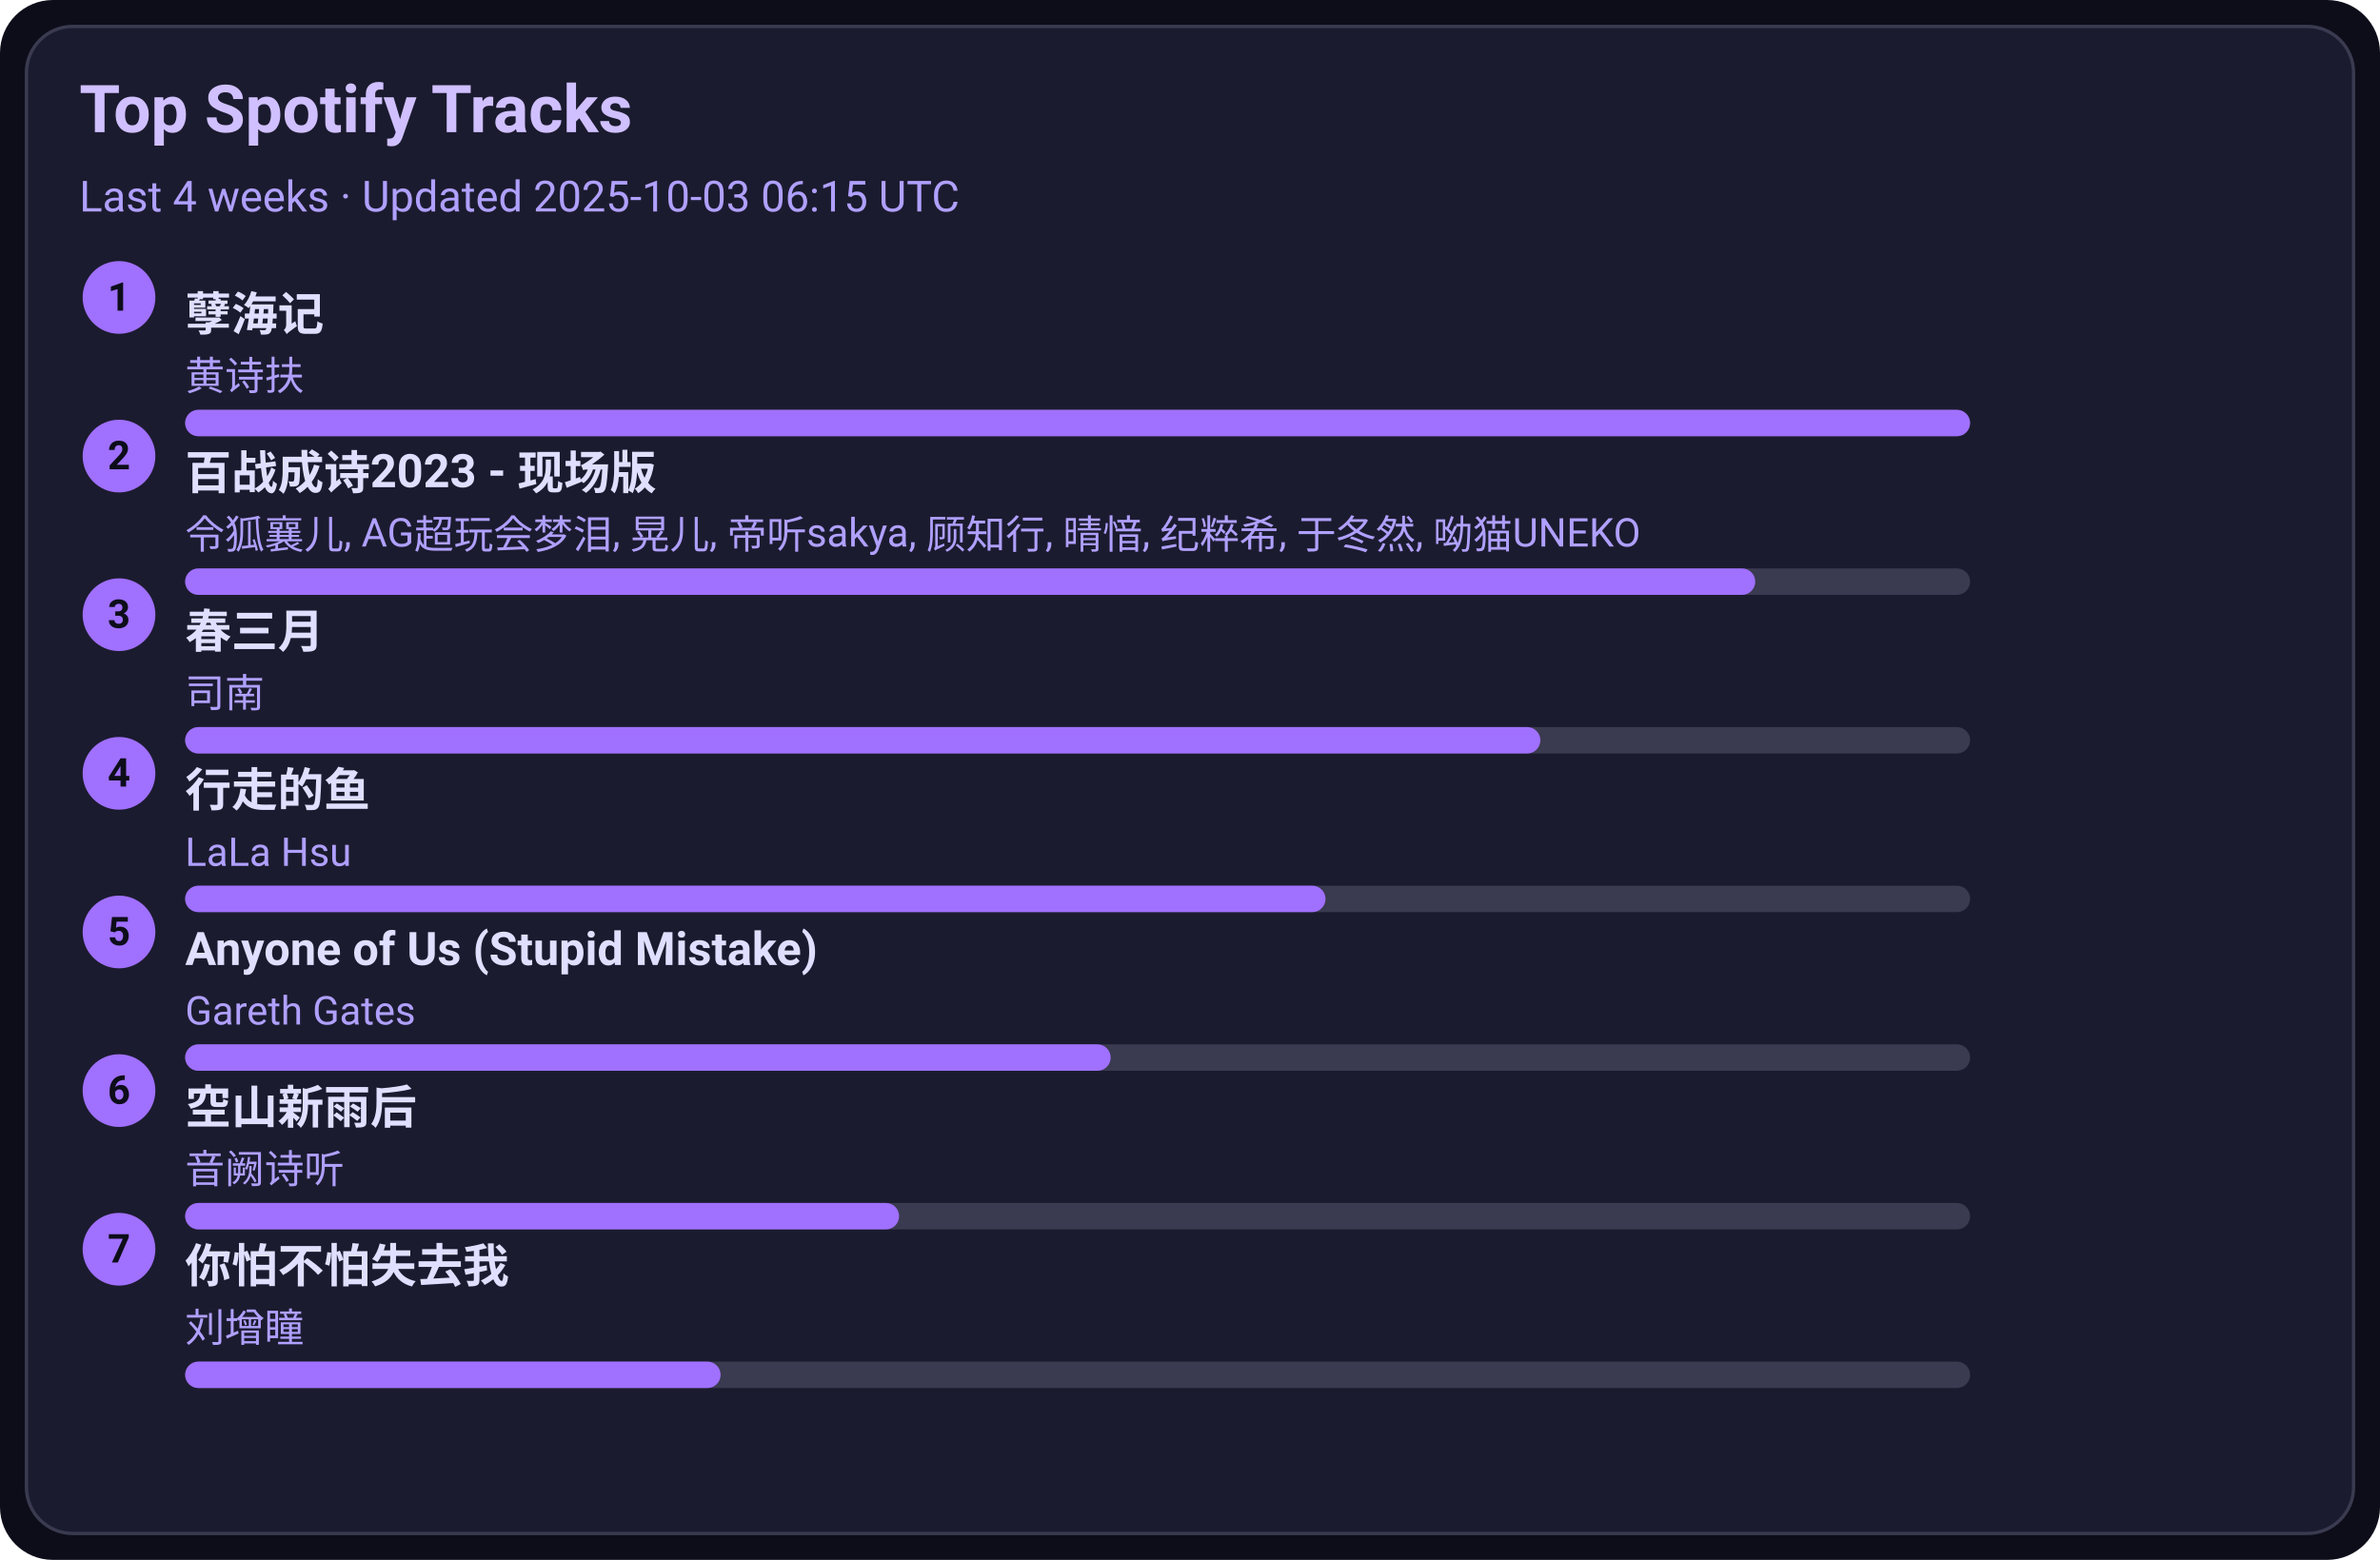
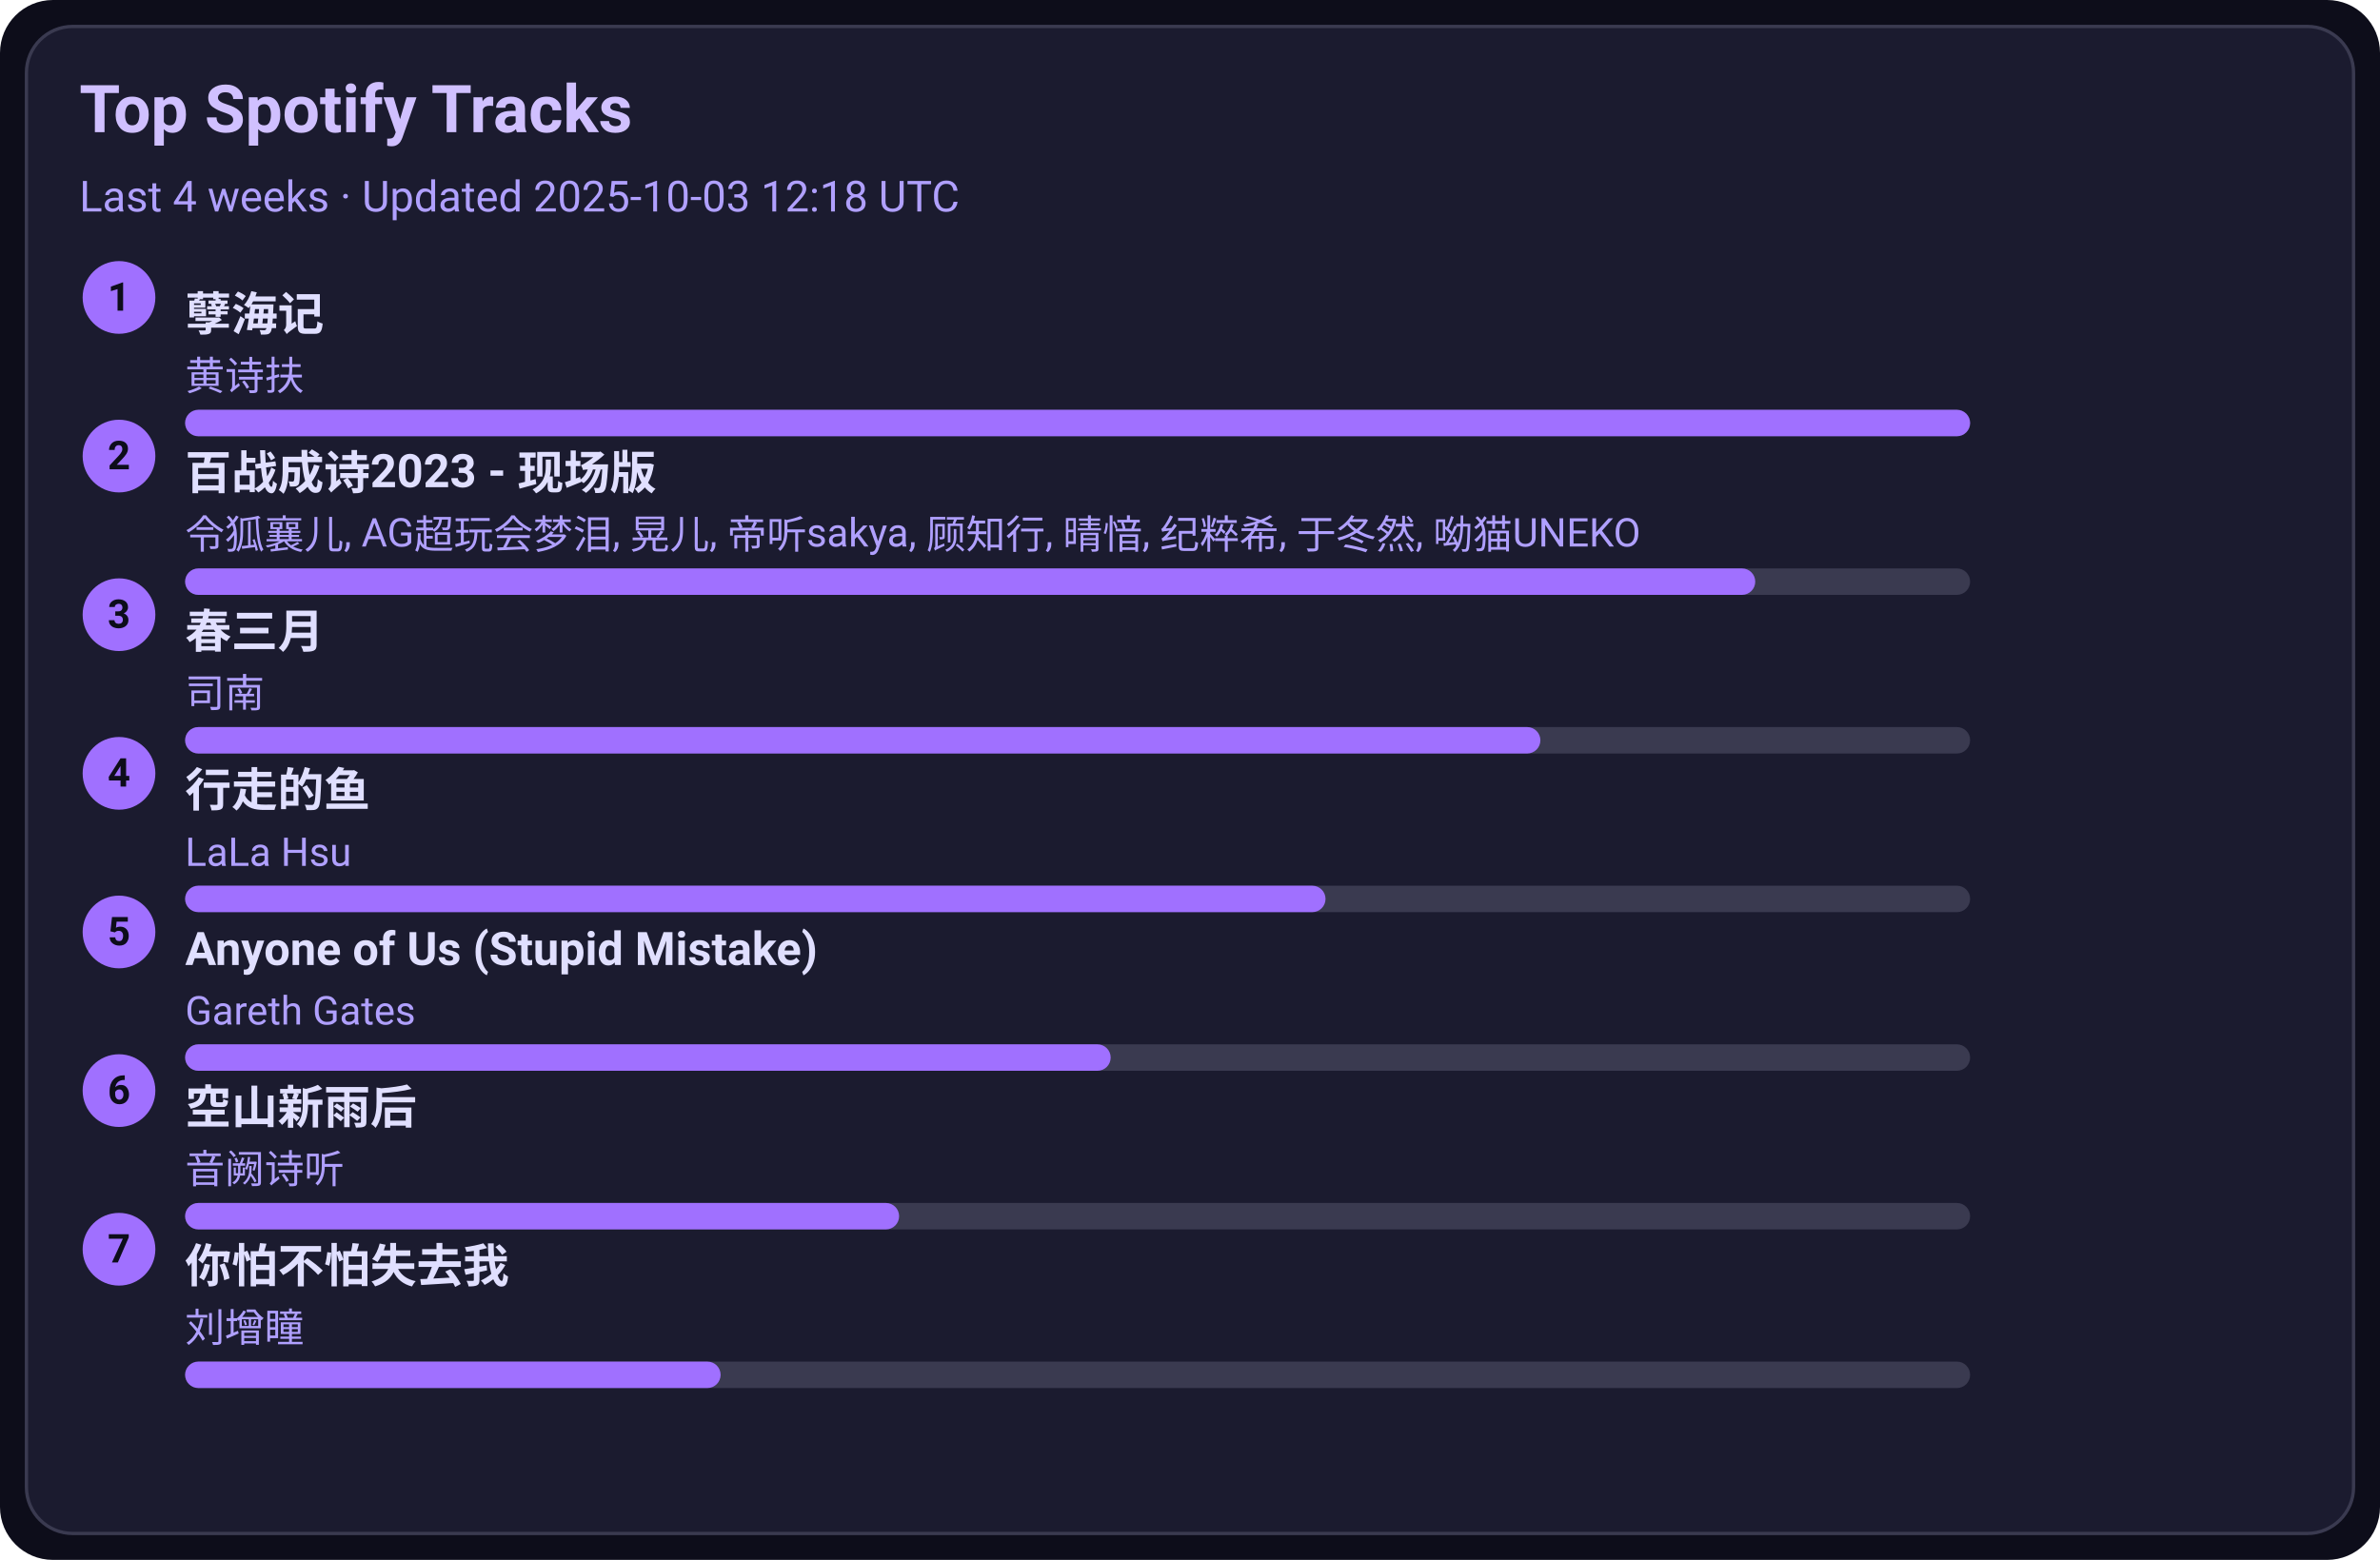
<svg xmlns="http://www.w3.org/2000/svg" width="720" height="472" viewBox="0 0 720 472">
  <style>text{font-family:-apple-system,BlinkMacSystemFont,Segoe UI,Roboto,Ubuntu,Helvetica Neue,Arial,Noto Sans,sans-serif}</style>
  <rect width="720" height="472" rx="16" fill="#0d0d1a" />
  <rect x="8" y="8" width="704" height="456" rx="14" fill="#1b1b2f" stroke="#3a3a50" />
  <text x="24" y="40" font-size="20" fill="#d0c0ff" font-weight="600">Top Spotify Tracks</text>
-   <text x="24" y="64" font-size="13" fill="#b0a0ff">Last 4 weeks · Updated 2025-10-03 06:15 UTC</text>
+   <text x="24" y="64" font-size="13" fill="#b0a0ff">Last 4 weeks · Updated 2025-10-03 12:18 UTC</text>
  <circle cx="36" cy="90" r="11" fill="#a070ff" />
  <text x="36" y="94" text-anchor="middle" font-size="12" fill="#0d0d1a" font-weight="700">1</text>
  <a href="https://open.spotify.com/track/3eIovUMhirNN6btJbpzNqD" target="_blank" rel="noopener noreferrer">
    <text x="56" y="100" font-size="14" fill="#e0dfff" font-weight="600">孽海记</text>
  </a>
  <text x="56" y="118" font-size="12" fill="#b0a0ff">黄诗扶</text>
  <rect x="56" y="124" width="540" height="8" rx="4" fill="#3a3a50" />
  <rect x="56" y="124" width="540" height="8" rx="4" fill="#a070ff" />
  <circle cx="36" cy="138" r="11" fill="#a070ff" />
  <text x="36" y="142" text-anchor="middle" font-size="12" fill="#0d0d1a" font-weight="700">2</text>
  <a href="https://open.spotify.com/track/2gttnS8fWnDwziLFt2TLEi" target="_blank" rel="noopener noreferrer">
    <text x="56" y="148" font-size="14" fill="#e0dfff" font-weight="600">百战成诗2023 - 现场版</text>
  </a>
  <text x="56" y="166" font-size="12" fill="#b0a0ff">令狐襄儿, AG超玩会梦泪, 晃儿, 帝听sakya, 顾知行, 晴愔, 纪粹希, 于冬然, 呦猫UNEKO</text>
  <rect x="56" y="172" width="540" height="8" rx="4" fill="#3a3a50" />
  <rect x="56" y="172" width="475" height="8" rx="4" fill="#a070ff" />
  <circle cx="36" cy="186" r="11" fill="#a070ff" />
  <text x="36" y="190" text-anchor="middle" font-size="12" fill="#0d0d1a" font-weight="700">3</text>
  <a href="https://open.spotify.com/track/5A9BOP4WTk2UayDlMb8w98" target="_blank" rel="noopener noreferrer">
    <text x="56" y="196" font-size="14" fill="#e0dfff" font-weight="600">春三月</text>
  </a>
  <text x="56" y="214" font-size="12" fill="#b0a0ff">司南</text>
  <rect x="56" y="220" width="540" height="8" rx="4" fill="#3a3a50" />
  <rect x="56" y="220" width="410" height="8" rx="4" fill="#a070ff" />
  <circle cx="36" cy="234" r="11" fill="#a070ff" />
  <text x="36" y="238" text-anchor="middle" font-size="12" fill="#0d0d1a" font-weight="700">4</text>
  <a href="https://open.spotify.com/track/5tGyQ1cWTaHBfZSHWr8AZb" target="_blank" rel="noopener noreferrer">
    <text x="56" y="244" font-size="14" fill="#e0dfff" font-weight="600">行走的鱼</text>
  </a>
  <text x="56" y="262" font-size="12" fill="#b0a0ff">LaLa Hsu</text>
  <rect x="56" y="268" width="540" height="8" rx="4" fill="#3a3a50" />
  <rect x="56" y="268" width="345" height="8" rx="4" fill="#a070ff" />
  <circle cx="36" cy="282" r="11" fill="#a070ff" />
  <text x="36" y="286" text-anchor="middle" font-size="12" fill="#0d0d1a" font-weight="700">5</text>
  <a href="https://open.spotify.com/track/7KZo8AI9F3Vnn3FXEYBL9f" target="_blank" rel="noopener noreferrer">
    <text x="56" y="292" font-size="14" fill="#e0dfff" font-weight="600">Anyone of Us (Stupid Mistake)</text>
  </a>
  <text x="56" y="310" font-size="12" fill="#b0a0ff">Gareth Gates</text>
  <rect x="56" y="316" width="540" height="8" rx="4" fill="#3a3a50" />
  <rect x="56" y="316" width="280" height="8" rx="4" fill="#a070ff" />
  <circle cx="36" cy="330" r="11" fill="#a070ff" />
  <text x="36" y="334" text-anchor="middle" font-size="12" fill="#0d0d1a" font-weight="700">6</text>
  <a href="https://open.spotify.com/track/7c1D58U8AIVOGlYzh5U6sk" target="_blank" rel="noopener noreferrer">
    <text x="56" y="340" font-size="14" fill="#e0dfff" font-weight="600">空山新雨后</text>
  </a>
  <text x="56" y="358" font-size="12" fill="#b0a0ff">音阙诗听</text>
  <rect x="56" y="364" width="540" height="8" rx="4" fill="#3a3a50" />
  <rect x="56" y="364" width="216" height="8" rx="4" fill="#a070ff" />
  <circle cx="36" cy="378" r="11" fill="#a070ff" />
  <text x="36" y="382" text-anchor="middle" font-size="12" fill="#0d0d1a" font-weight="700">7</text>
  <a href="https://open.spotify.com/track/0vKJhYNufamYZncaY3A8TO" target="_blank" rel="noopener noreferrer">
    <text x="56" y="388" font-size="14" fill="#e0dfff" font-weight="600">你怕不怕失去我</text>
  </a>
  <text x="56" y="406" font-size="12" fill="#b0a0ff">刘增瞳</text>
  <rect x="56" y="412" width="540" height="8" rx="4" fill="#3a3a50" />
  <rect x="56" y="412" width="162" height="8" rx="4" fill="#a070ff" />
</svg>
